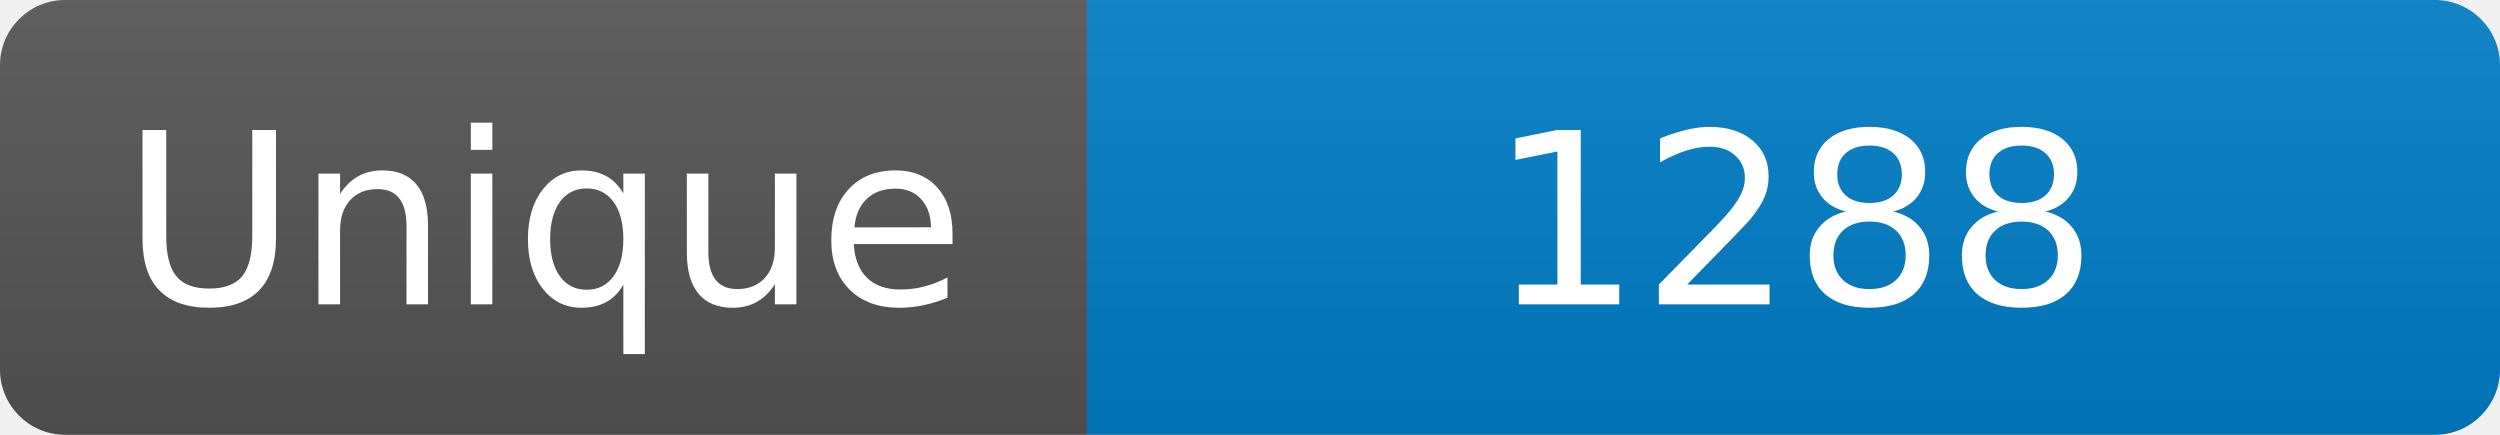
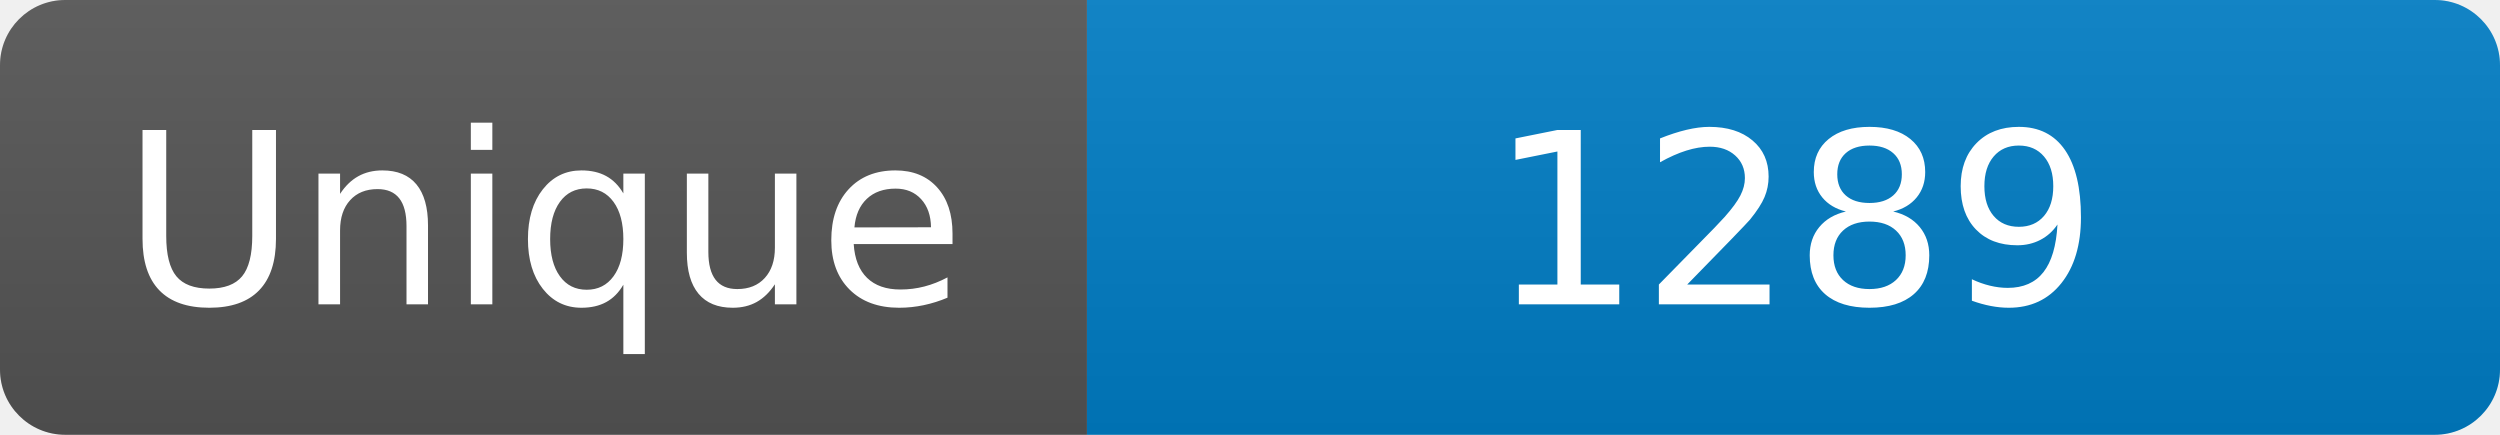
<svg xmlns="http://www.w3.org/2000/svg" width="115" height="20" role="img" aria-label="Maintained?: yes">
  <linearGradient id="s" x2="0" y2="100%">
    <stop offset="0" stop-color="#bbb" stop-opacity=".1" />
    <stop offset="1" stop-opacity=".1" />
  </linearGradient>
  <clipPath id="r">
    <rect width="115" height="20" rx="3" fill="#fff" />
  </clipPath>
  <g clip-path="url(#r)">
    <rect width="50" height="20" fill="#555" />
    <rect x="50" width="160" height="20" fill="#007ec6" />
    <rect width="115" height="20" fill="url(#s)" />
  </g>
  <g fill="#fff" text-anchor="middle" font-family="Verdana,Geneva,DejaVu Sans,sans-serif" font-size="110">
    <text x="250" y="140" transform="scale(.1)" fill="#fff">Unique</text>
-     <text x="825" y="140" transform="scale(.1)" fill="#fff">1288</text>
+     <text x="825" y="140" transform="scale(.1)" fill="#fff">1289</text>
  </g>
</svg>
